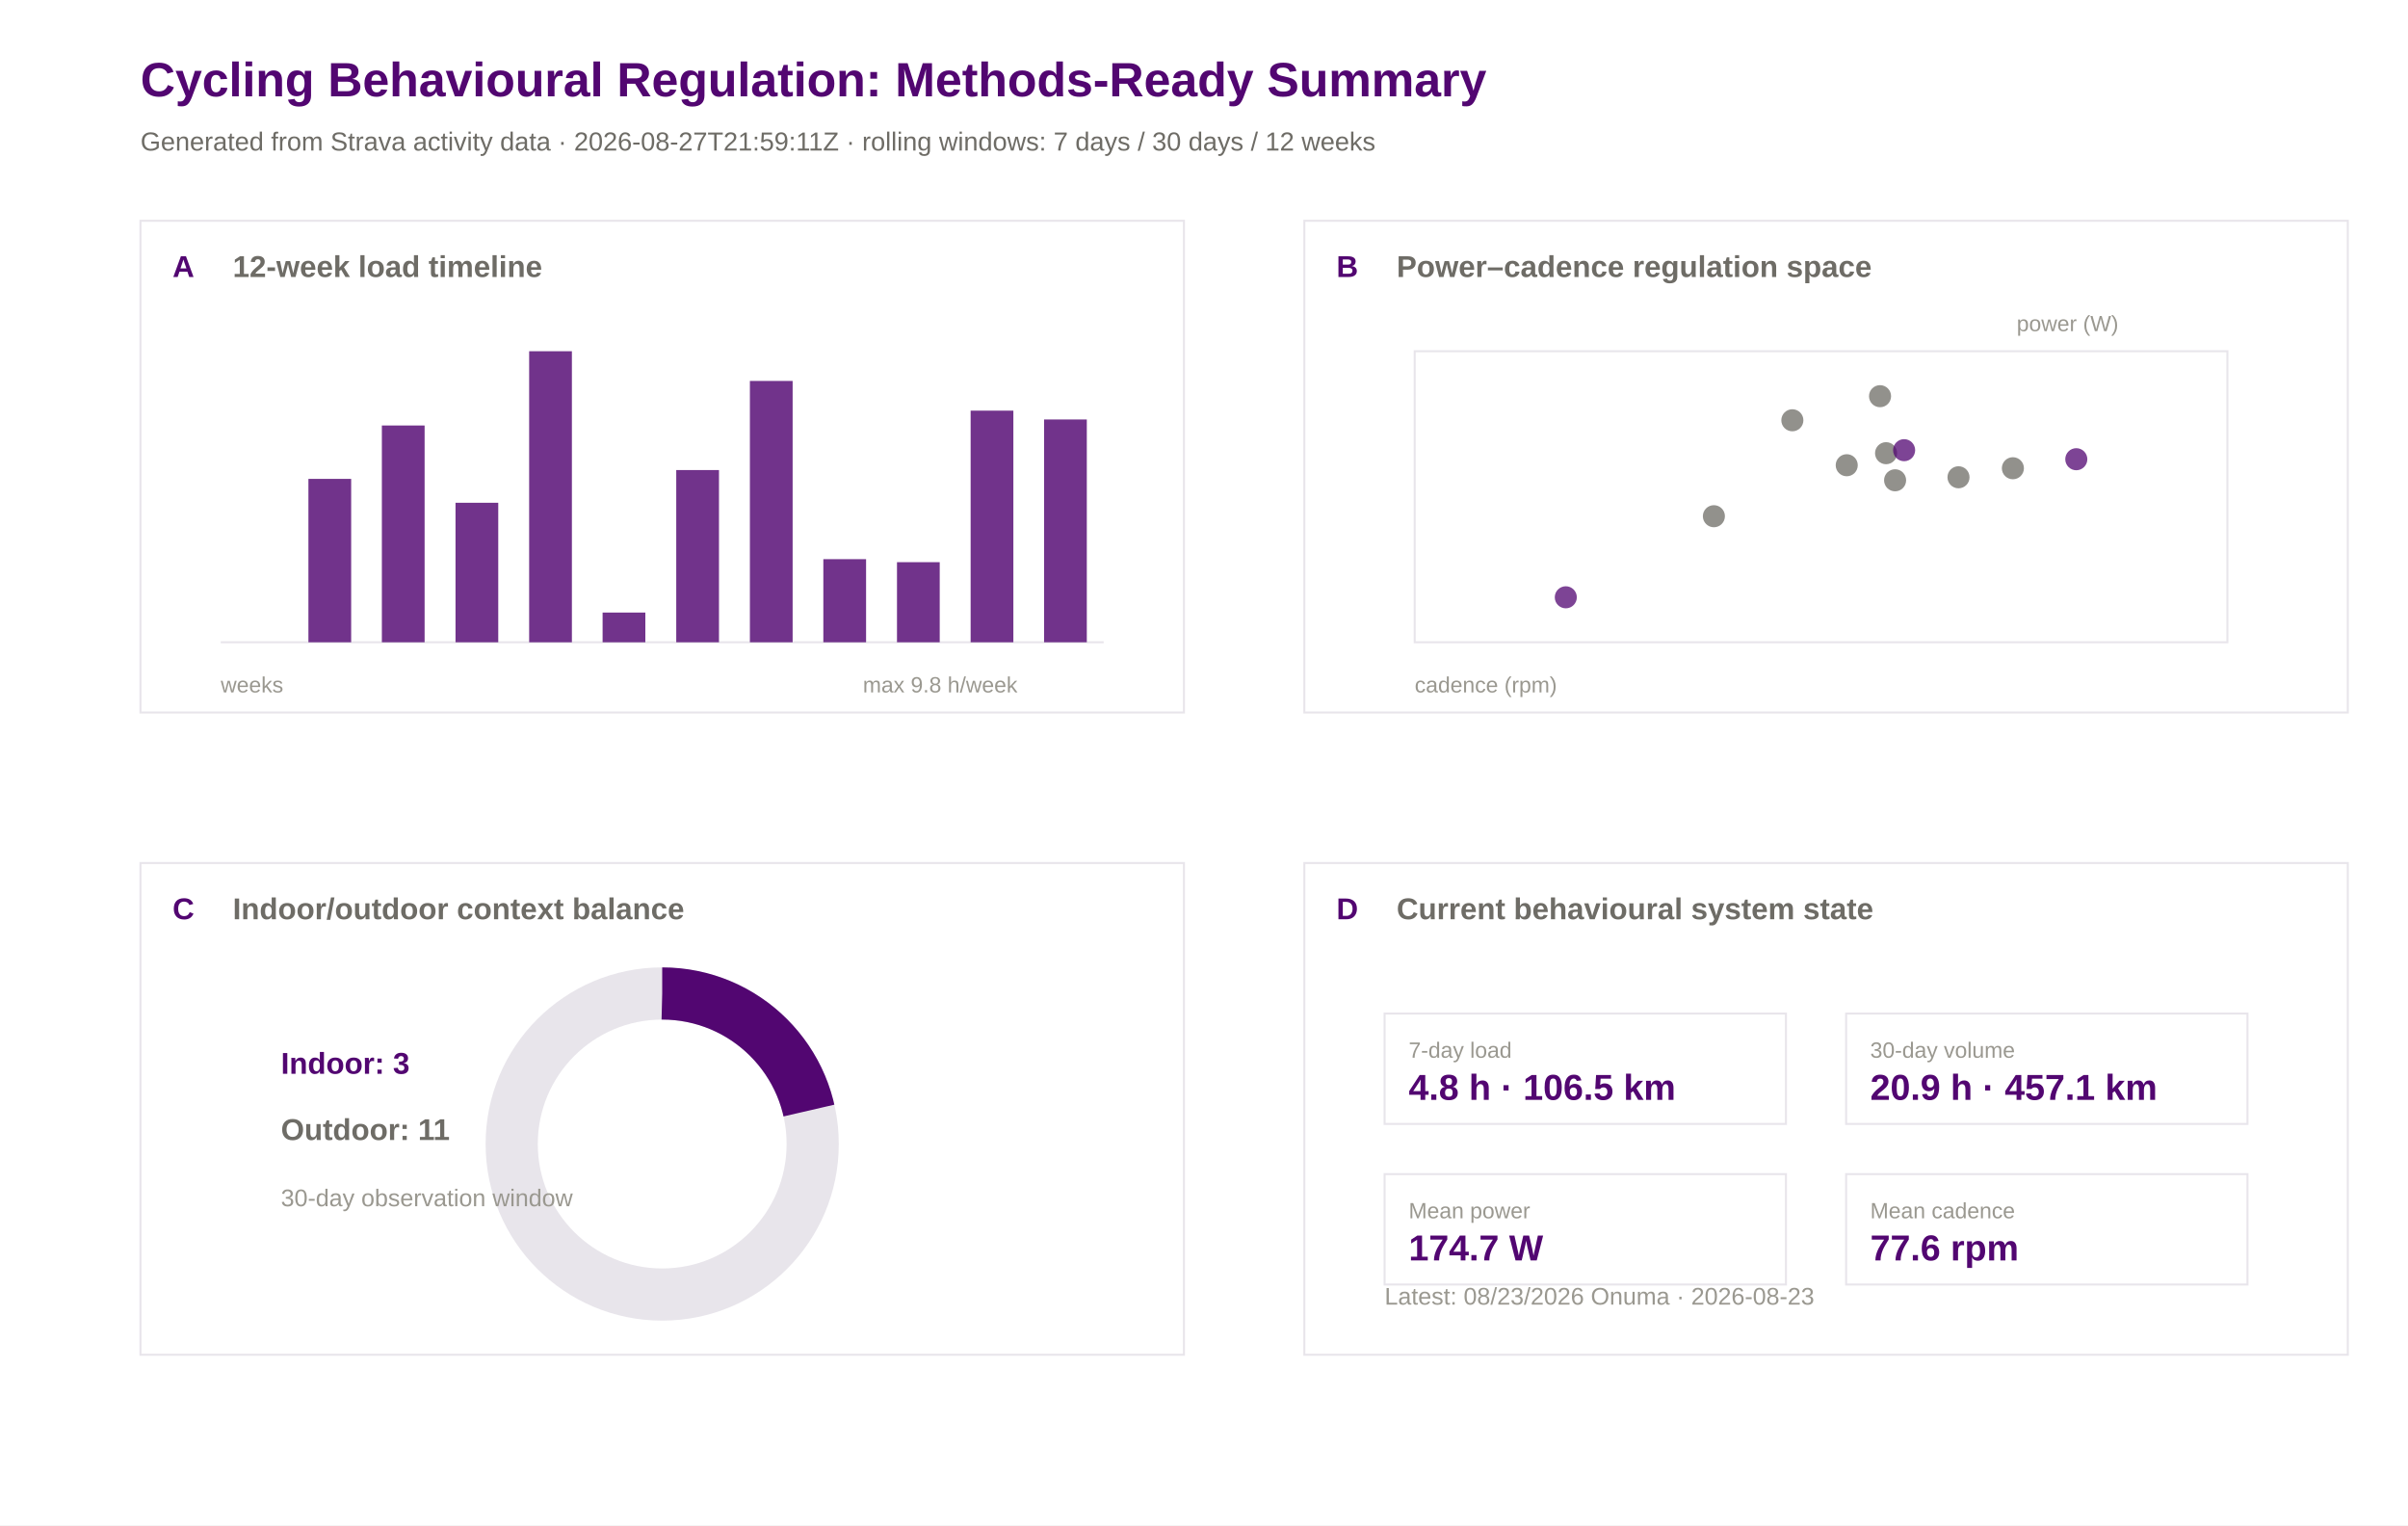
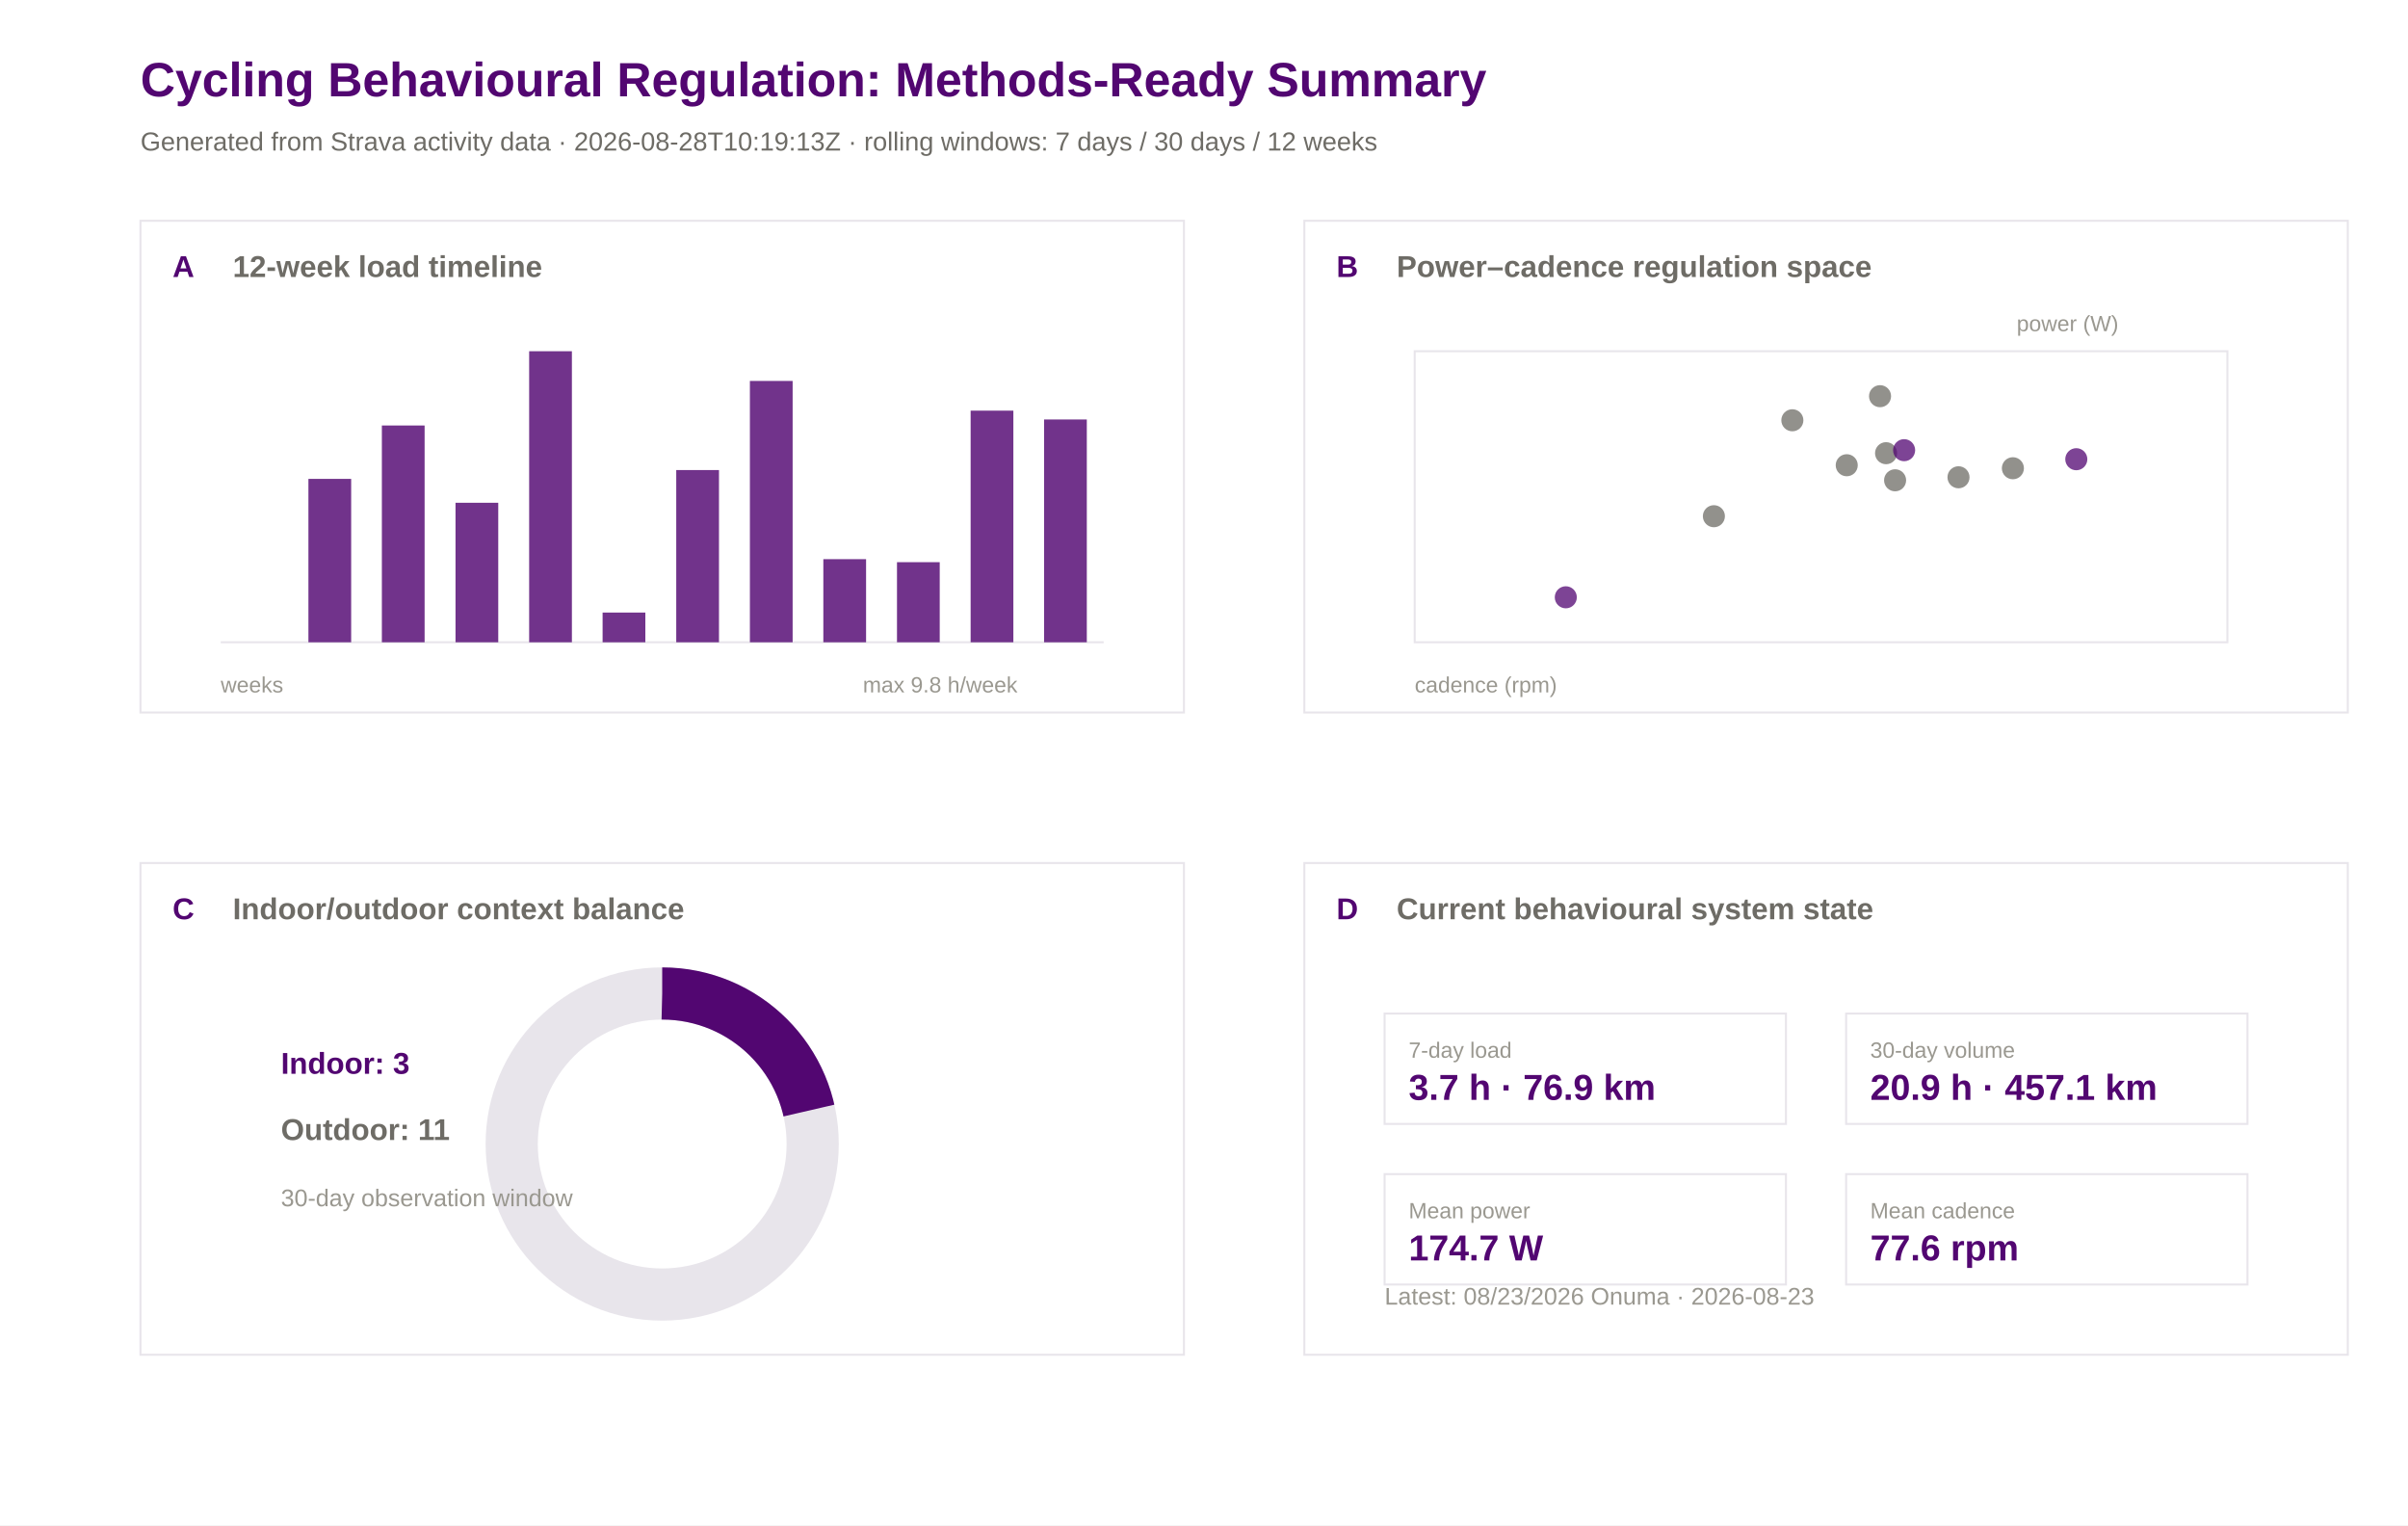
<svg xmlns="http://www.w3.org/2000/svg" width="1200" height="760" viewBox="0 0 1200 760">
  <rect width="100%" height="100%" fill="#ffffff" />
  <text x="70.0" y="48.0" font-family="Arial" font-size="24" font-weight="600" fill="#520671">Cycling Behavioural Regulation: Methods-Ready Summary</text>
-   <text x="70.0" y="75.0" font-family="Arial" font-size="13" font-weight="400" fill="#6e6c66">Generated from Strava activity data · 2026-08-27T21:59:11Z · rolling windows: 7 days / 30 days / 12 weeks</text>
+   <text x="70.0" y="75.0" font-family="Arial" font-size="13" font-weight="400" fill="#6e6c66">Generated from Strava activity data · 2026-08-28T10:19:13Z · rolling windows: 7 days / 30 days / 12 weeks</text>
  <rect x="70" y="110" width="520" height="245" fill="#ffffff" stroke="#e8e5eb" stroke-width="1" />
  <text x="86.0" y="138.0" font-family="Arial" font-size="15" font-weight="600" fill="#520671">A</text>
  <text x="116.0" y="138.0" font-family="Arial" font-size="15" font-weight="600" fill="#6e6c66">12-week load timeline</text>
  <rect x="650" y="110" width="520" height="245" fill="#ffffff" stroke="#e8e5eb" stroke-width="1" />
  <text x="666.0" y="138.0" font-family="Arial" font-size="15" font-weight="600" fill="#520671">B</text>
  <text x="696.0" y="138.0" font-family="Arial" font-size="15" font-weight="600" fill="#6e6c66">Power–cadence regulation space</text>
  <rect x="70" y="430" width="520" height="245" fill="#ffffff" stroke="#e8e5eb" stroke-width="1" />
  <text x="86.0" y="458.0" font-family="Arial" font-size="15" font-weight="600" fill="#520671">C</text>
  <text x="116.0" y="458.0" font-family="Arial" font-size="15" font-weight="600" fill="#6e6c66">Indoor/outdoor context balance</text>
  <rect x="650" y="430" width="520" height="245" fill="#ffffff" stroke="#e8e5eb" stroke-width="1" />
  <text x="666.0" y="458.0" font-family="Arial" font-size="15" font-weight="600" fill="#520671">D</text>
  <text x="696.0" y="458.0" font-family="Arial" font-size="15" font-weight="600" fill="#6e6c66">Current behavioural system state</text>
  <line x1="110" y1="320" x2="550" y2="320" stroke="#e8e5eb" />
  <rect x="117.0" y="320.0" width="21.3" height="0.0" fill="#520671" opacity="0.82" />
  <rect x="153.7" y="238.6" width="21.3" height="81.4" fill="#520671" opacity="0.82" />
  <rect x="190.3" y="212.0" width="21.3" height="108.0" fill="#520671" opacity="0.82" />
  <rect x="227.0" y="250.5" width="21.3" height="69.5" fill="#520671" opacity="0.82" />
  <rect x="263.7" y="175.0" width="21.3" height="145.0" fill="#520671" opacity="0.82" />
  <rect x="300.3" y="305.2" width="21.3" height="14.8" fill="#520671" opacity="0.82" />
  <rect x="337.0" y="234.2" width="21.3" height="85.8" fill="#520671" opacity="0.82" />
  <rect x="373.7" y="189.8" width="21.3" height="130.2" fill="#520671" opacity="0.82" />
  <rect x="410.3" y="278.6" width="21.3" height="41.4" fill="#520671" opacity="0.82" />
  <rect x="447.0" y="280.1" width="21.3" height="39.9" fill="#520671" opacity="0.82" />
  <rect x="483.7" y="204.6" width="21.3" height="115.4" fill="#520671" opacity="0.82" />
  <rect x="520.3" y="209.0" width="21.3" height="111.0" fill="#520671" opacity="0.82" />
  <text x="110.0" y="345.0" font-family="Arial" font-size="11" font-weight="400" fill="#9a9890">weeks</text>
  <text x="430.0" y="345.0" font-family="Arial" font-size="11" font-weight="400" fill="#9a9890">max 9.8 h/week</text>
  <rect x="705" y="175" width="405" height="145" fill="#ffffff" stroke="#e8e5eb" />
  <circle cx="1003.1" cy="233.3" r="5.5" fill="#6e6c66" opacity="0.75" />
  <circle cx="976.0" cy="237.8" r="5.5" fill="#6e6c66" opacity="0.75" />
  <circle cx="939.9" cy="225.8" r="5.5" fill="#6e6c66" opacity="0.75" />
  <circle cx="936.9" cy="197.4" r="5.5" fill="#6e6c66" opacity="0.75" />
  <circle cx="1034.7" cy="228.8" r="5.5" fill="#520671" opacity="0.75" />
  <circle cx="920.3" cy="231.8" r="5.5" fill="#6e6c66" opacity="0.75" />
  <circle cx="893.2" cy="209.4" r="5.5" fill="#6e6c66" opacity="0.75" />
  <circle cx="780.3" cy="297.6" r="5.5" fill="#520671" opacity="0.75" />
  <circle cx="948.9" cy="224.3" r="5.5" fill="#520671" opacity="0.75" />
  <circle cx="944.4" cy="239.3" r="5.5" fill="#6e6c66" opacity="0.75" />
  <circle cx="854.1" cy="257.2" r="5.5" fill="#6e6c66" opacity="0.75" />
  <text x="705.0" y="345.0" font-family="Arial" font-size="11" font-weight="400" fill="#9a9890">cadence (rpm)</text>
  <text x="1005.0" y="165.0" font-family="Arial" font-size="11" font-weight="400" fill="#9a9890">power (W)</text>
  <circle cx="330" cy="570" r="75" fill="none" stroke="#e8e5eb" stroke-width="26" />
  <circle cx="330" cy="570" r="75" fill="none" stroke="#520671" stroke-width="26" stroke-dasharray="101.0 471.2" transform="rotate(-90 330 570)" />
  <text x="140.0" y="535.0" font-family="Arial" font-size="15" font-weight="600" fill="#520671">Indoor: 3</text>
  <text x="140.0" y="568.0" font-family="Arial" font-size="15" font-weight="600" fill="#6e6c66">Outdoor: 11</text>
  <text x="140.0" y="601.0" font-family="Arial" font-size="12" font-weight="400" fill="#9a9890">30-day observation window</text>
  <rect x="690" y="505" width="200" height="55" fill="#ffffff" stroke="#e8e5eb" />
  <text x="702.0" y="527.0" font-family="Arial" font-size="11" font-weight="500" fill="#9a9890">7-day load</text>
-   <text x="702.0" y="548.0" font-family="Arial" font-size="18" font-weight="600" fill="#520671">4.8 h · 106.5 km</text>
+   <text x="702.0" y="548.0" font-family="Arial" font-size="18" font-weight="600" fill="#520671">3.7 h · 76.9 km</text>
  <rect x="920" y="505" width="200" height="55" fill="#ffffff" stroke="#e8e5eb" />
  <text x="932.0" y="527.0" font-family="Arial" font-size="11" font-weight="500" fill="#9a9890">30-day volume</text>
  <text x="932.0" y="548.0" font-family="Arial" font-size="18" font-weight="600" fill="#520671">20.9 h · 457.1 km</text>
  <rect x="690" y="585" width="200" height="55" fill="#ffffff" stroke="#e8e5eb" />
  <text x="702.0" y="607.0" font-family="Arial" font-size="11" font-weight="500" fill="#9a9890">Mean power</text>
  <text x="702.0" y="628.0" font-family="Arial" font-size="18" font-weight="600" fill="#520671">174.7 W</text>
  <rect x="920" y="585" width="200" height="55" fill="#ffffff" stroke="#e8e5eb" />
  <text x="932.0" y="607.0" font-family="Arial" font-size="11" font-weight="500" fill="#9a9890">Mean cadence</text>
  <text x="932.0" y="628.0" font-family="Arial" font-size="18" font-weight="600" fill="#520671">77.6 rpm</text>
  <text x="690.0" y="650.0" font-family="Arial" font-size="12" font-weight="400" fill="#9a9890">Latest: 08/23/2026 Onuma · 2026-08-23</text>
</svg>
